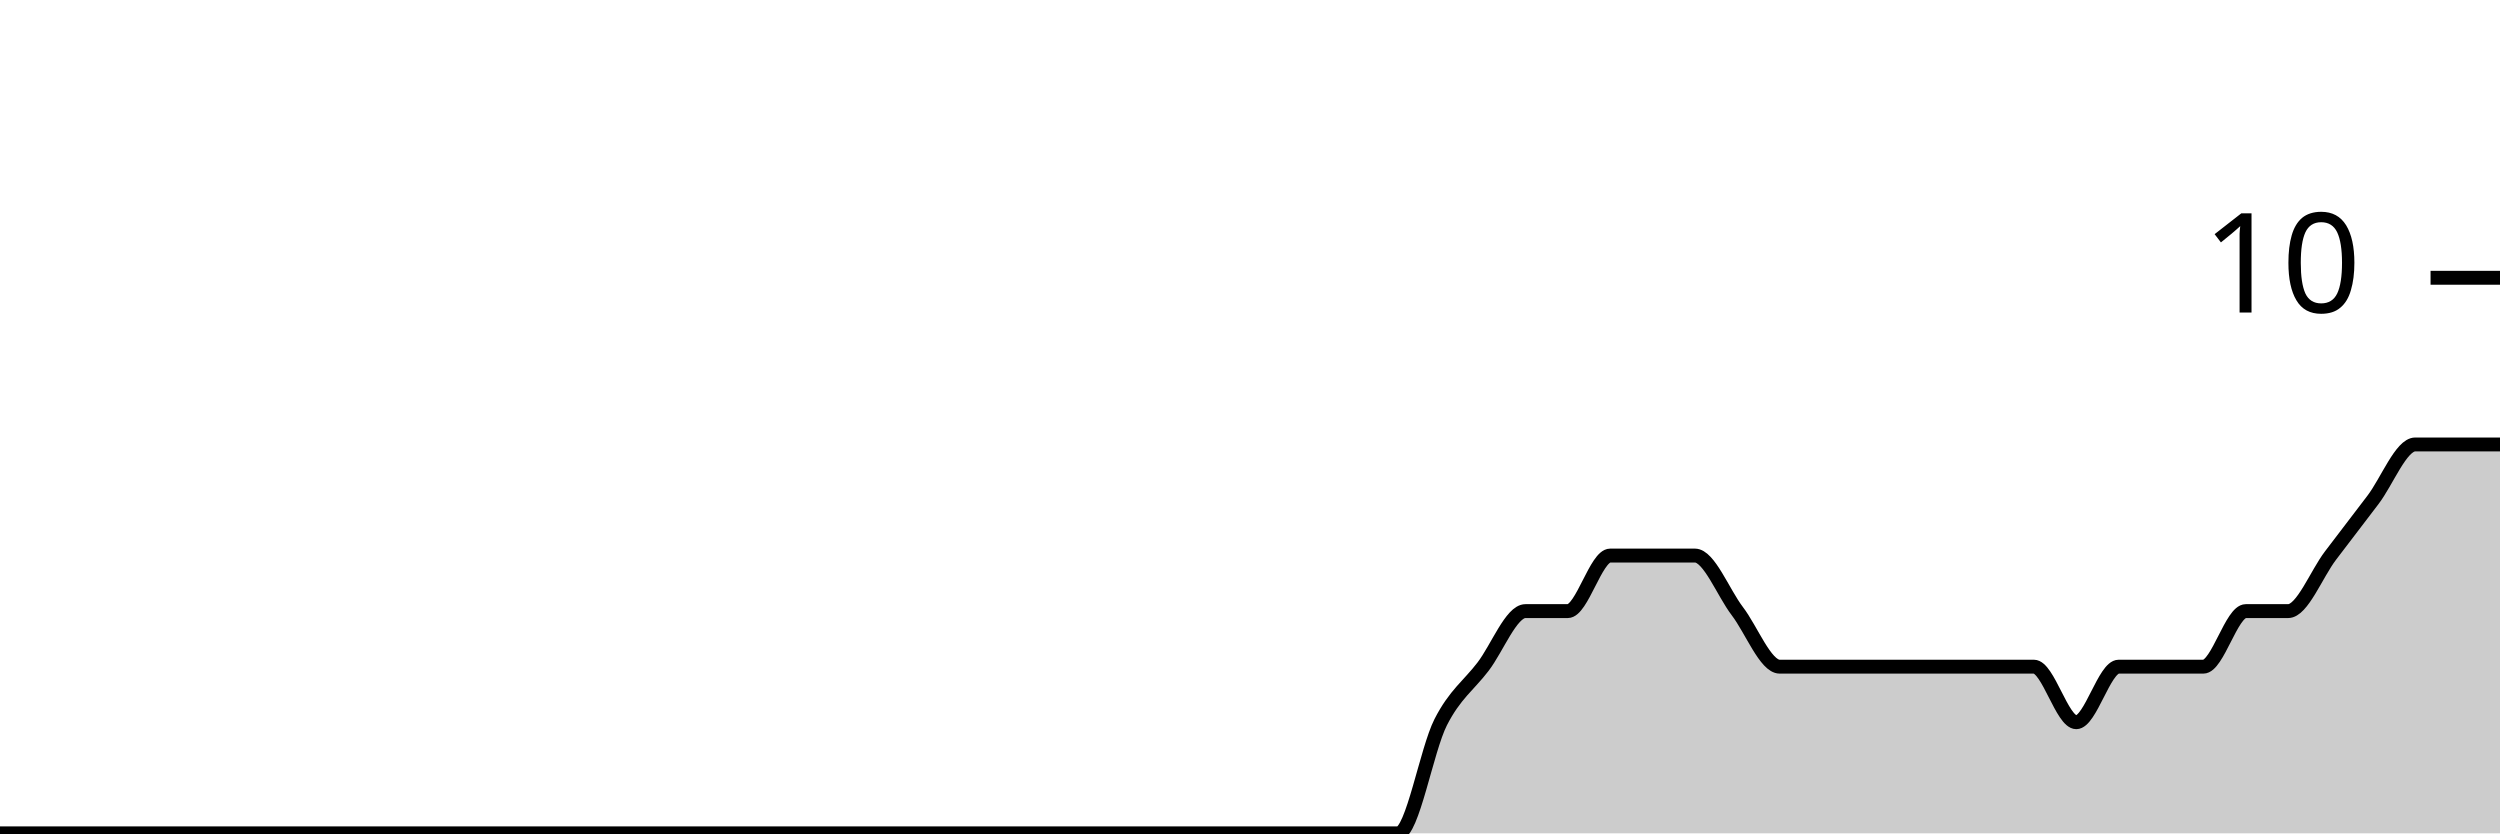
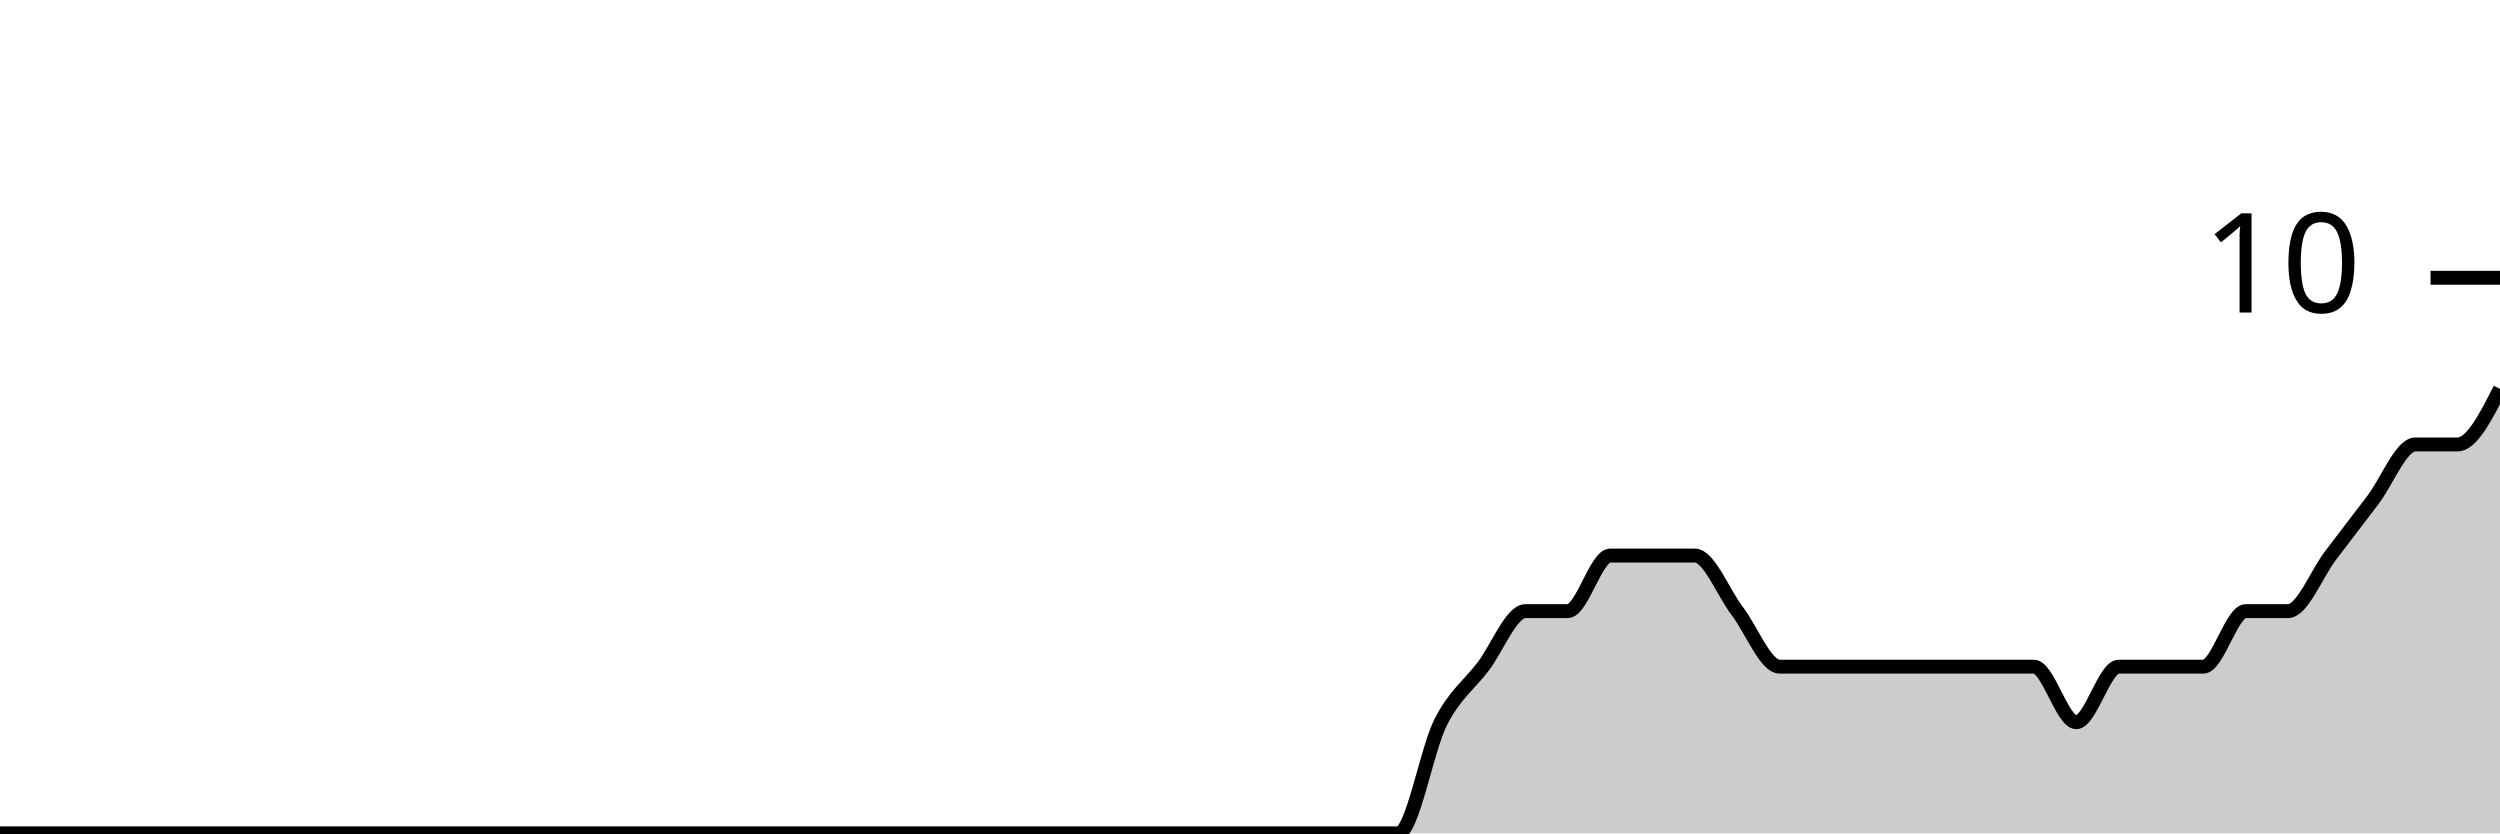
<svg xmlns="http://www.w3.org/2000/svg" viewBox="0 0 180 60">
  <g transform="translate(0,20)">
-     <path class="area" fill="rgba(0, 0, 0, 0.2)" d="M0,40C1.017,40,2.034,40,3.051,40C4.068,40,5.085,40,6.102,40C7.119,40,8.136,40,9.153,40C10.169,40,11.186,40,12.203,40C13.22,40,14.237,40,15.254,40C16.271,40,17.288,40,18.305,40C19.322,40,20.339,40,21.356,40C22.373,40,23.39,40,24.407,40C25.424,40,26.441,40,27.458,40C28.475,40,29.492,40,30.508,40C31.525,40,32.542,40,33.559,40C34.576,40,35.593,40,36.61,40C37.627,40,38.644,40,39.661,40C40.678,40,41.695,40,42.712,40C43.729,40,44.746,40,45.763,40C46.78,40,47.797,40,48.814,40C49.831,40,50.847,40,51.864,40C52.881,40,53.898,40,54.915,40C55.932,40,56.949,40,57.966,40C58.983,40,60,40,61.017,40C62.034,40,63.051,40,64.068,40C65.085,40,66.102,40,67.119,40C68.136,40,69.153,40,70.169,40C71.186,40,72.203,40,73.22,40C74.237,40,75.254,40,76.271,40C77.288,40,78.305,40,79.322,40C80.339,40,81.356,40,82.373,40C83.39,40,84.407,40,85.424,40C86.441,40,87.458,40,88.475,40C89.492,40,90.508,40,91.525,40C92.542,40,93.559,40,94.576,40C95.593,40,96.61,40,97.627,40C98.644,40,99.661,40,100.678,40C101.695,40,102.712,34,103.729,32C104.746,30,105.763,29.333,106.78,28C107.797,26.667,108.814,24,109.831,24C110.847,24,111.864,24,112.881,24C113.898,24,114.915,20,115.932,20C116.949,20,117.966,20,118.983,20C120,20,121.017,20,122.034,20C123.051,20,124.068,22.667,125.085,24C126.102,25.333,127.119,28,128.136,28C129.153,28,130.169,28,131.186,28C132.203,28,133.22,28,134.237,28C135.254,28,136.271,28,137.288,28C138.305,28,139.322,28,140.339,28C141.356,28,142.373,28,143.39,28C144.407,28,145.424,28,146.441,28C147.458,28,148.475,32,149.492,32C150.508,32,151.525,28,152.542,28C153.559,28,154.576,28,155.593,28C156.61,28,157.627,28,158.644,28C159.661,28,160.678,24,161.695,24C162.712,24,163.729,24,164.746,24C165.763,24,166.78,21.333,167.797,20C168.814,18.667,169.831,17.333,170.847,16C171.864,14.667,172.881,12,173.898,12C174.915,12,175.932,12,176.949,12C177.966,12,178.983,12,180,12L180,40C178.983,40,177.966,40,176.949,40C175.932,40,174.915,40,173.898,40C172.881,40,171.864,40,170.847,40C169.831,40,168.814,40,167.797,40C166.78,40,165.763,40,164.746,40C163.729,40,162.712,40,161.695,40C160.678,40,159.661,40,158.644,40C157.627,40,156.61,40,155.593,40C154.576,40,153.559,40,152.542,40C151.525,40,150.508,40,149.492,40C148.475,40,147.458,40,146.441,40C145.424,40,144.407,40,143.39,40C142.373,40,141.356,40,140.339,40C139.322,40,138.305,40,137.288,40C136.271,40,135.254,40,134.237,40C133.22,40,132.203,40,131.186,40C130.169,40,129.153,40,128.136,40C127.119,40,126.102,40,125.085,40C124.068,40,123.051,40,122.034,40C121.017,40,120,40,118.983,40C117.966,40,116.949,40,115.932,40C114.915,40,113.898,40,112.881,40C111.864,40,110.847,40,109.831,40C108.814,40,107.797,40,106.78,40C105.763,40,104.746,40,103.729,40C102.712,40,101.695,40,100.678,40C99.661,40,98.644,40,97.627,40C96.61,40,95.593,40,94.576,40C93.559,40,92.542,40,91.525,40C90.508,40,89.492,40,88.475,40C87.458,40,86.441,40,85.424,40C84.407,40,83.39,40,82.373,40C81.356,40,80.339,40,79.322,40C78.305,40,77.288,40,76.271,40C75.254,40,74.237,40,73.22,40C72.203,40,71.186,40,70.169,40C69.153,40,68.136,40,67.119,40C66.102,40,65.085,40,64.068,40C63.051,40,62.034,40,61.017,40C60,40,58.983,40,57.966,40C56.949,40,55.932,40,54.915,40C53.898,40,52.881,40,51.864,40C50.847,40,49.831,40,48.814,40C47.797,40,46.78,40,45.763,40C44.746,40,43.729,40,42.712,40C41.695,40,40.678,40,39.661,40C38.644,40,37.627,40,36.61,40C35.593,40,34.576,40,33.559,40C32.542,40,31.525,40,30.508,40C29.492,40,28.475,40,27.458,40C26.441,40,25.424,40,24.407,40C23.39,40,22.373,40,21.356,40C20.339,40,19.322,40,18.305,40C17.288,40,16.271,40,15.254,40C14.237,40,13.22,40,12.203,40C11.186,40,10.169,40,9.153,40C8.136,40,7.119,40,6.102,40C5.085,40,4.068,40,3.051,40C2.034,40,1.017,40,0,40Z" />
-     <path class="line" stroke="black" fill="none" d="M0,40C1.017,40,2.034,40,3.051,40C4.068,40,5.085,40,6.102,40C7.119,40,8.136,40,9.153,40C10.169,40,11.186,40,12.203,40C13.22,40,14.237,40,15.254,40C16.271,40,17.288,40,18.305,40C19.322,40,20.339,40,21.356,40C22.373,40,23.39,40,24.407,40C25.424,40,26.441,40,27.458,40C28.475,40,29.492,40,30.508,40C31.525,40,32.542,40,33.559,40C34.576,40,35.593,40,36.61,40C37.627,40,38.644,40,39.661,40C40.678,40,41.695,40,42.712,40C43.729,40,44.746,40,45.763,40C46.78,40,47.797,40,48.814,40C49.831,40,50.847,40,51.864,40C52.881,40,53.898,40,54.915,40C55.932,40,56.949,40,57.966,40C58.983,40,60,40,61.017,40C62.034,40,63.051,40,64.068,40C65.085,40,66.102,40,67.119,40C68.136,40,69.153,40,70.169,40C71.186,40,72.203,40,73.22,40C74.237,40,75.254,40,76.271,40C77.288,40,78.305,40,79.322,40C80.339,40,81.356,40,82.373,40C83.39,40,84.407,40,85.424,40C86.441,40,87.458,40,88.475,40C89.492,40,90.508,40,91.525,40C92.542,40,93.559,40,94.576,40C95.593,40,96.61,40,97.627,40C98.644,40,99.661,40,100.678,40C101.695,40,102.712,34,103.729,32C104.746,30,105.763,29.333,106.78,28C107.797,26.667,108.814,24,109.831,24C110.847,24,111.864,24,112.881,24C113.898,24,114.915,20,115.932,20C116.949,20,117.966,20,118.983,20C120,20,121.017,20,122.034,20C123.051,20,124.068,22.667,125.085,24C126.102,25.333,127.119,28,128.136,28C129.153,28,130.169,28,131.186,28C132.203,28,133.22,28,134.237,28C135.254,28,136.271,28,137.288,28C138.305,28,139.322,28,140.339,28C141.356,28,142.373,28,143.39,28C144.407,28,145.424,28,146.441,28C147.458,28,148.475,32,149.492,32C150.508,32,151.525,28,152.542,28C153.559,28,154.576,28,155.593,28C156.61,28,157.627,28,158.644,28C159.661,28,160.678,24,161.695,24C162.712,24,163.729,24,164.746,24C165.763,24,166.78,21.333,167.797,20C168.814,18.667,169.831,17.333,170.847,16C171.864,14.667,172.881,12,173.898,12C174.915,12,175.932,12,176.949,12C177.966,12,178.983,12,180,12" />
+     <path class="area" fill="rgba(0, 0, 0, 0.2)" d="M0,40C1.017,40,2.034,40,3.051,40C4.068,40,5.085,40,6.102,40C7.119,40,8.136,40,9.153,40C10.169,40,11.186,40,12.203,40C13.22,40,14.237,40,15.254,40C16.271,40,17.288,40,18.305,40C19.322,40,20.339,40,21.356,40C22.373,40,23.39,40,24.407,40C25.424,40,26.441,40,27.458,40C28.475,40,29.492,40,30.508,40C31.525,40,32.542,40,33.559,40C34.576,40,35.593,40,36.61,40C37.627,40,38.644,40,39.661,40C40.678,40,41.695,40,42.712,40C43.729,40,44.746,40,45.763,40C46.78,40,47.797,40,48.814,40C49.831,40,50.847,40,51.864,40C52.881,40,53.898,40,54.915,40C55.932,40,56.949,40,57.966,40C58.983,40,60,40,61.017,40C62.034,40,63.051,40,64.068,40C65.085,40,66.102,40,67.119,40C68.136,40,69.153,40,70.169,40C71.186,40,72.203,40,73.22,40C74.237,40,75.254,40,76.271,40C77.288,40,78.305,40,79.322,40C80.339,40,81.356,40,82.373,40C83.39,40,84.407,40,85.424,40C86.441,40,87.458,40,88.475,40C89.492,40,90.508,40,91.525,40C92.542,40,93.559,40,94.576,40C95.593,40,96.61,40,97.627,40C98.644,40,99.661,40,100.678,40C101.695,40,102.712,34,103.729,32C104.746,30,105.763,29.333,106.78,28C107.797,26.667,108.814,24,109.831,24C110.847,24,111.864,24,112.881,24C113.898,24,114.915,20,115.932,20C116.949,20,117.966,20,118.983,20C120,20,121.017,20,122.034,20C123.051,20,124.068,22.667,125.085,24C126.102,25.333,127.119,28,128.136,28C129.153,28,130.169,28,131.186,28C132.203,28,133.22,28,134.237,28C135.254,28,136.271,28,137.288,28C138.305,28,139.322,28,140.339,28C141.356,28,142.373,28,143.39,28C144.407,28,145.424,28,146.441,28C147.458,28,148.475,32,149.492,32C150.508,32,151.525,28,152.542,28C153.559,28,154.576,28,155.593,28C156.61,28,157.627,28,158.644,28C159.661,28,160.678,24,161.695,24C162.712,24,163.729,24,164.746,24C165.763,24,166.78,21.333,167.797,20C168.814,18.667,169.831,17.333,170.847,16C171.864,14.667,172.881,12,173.898,12C174.915,12,175.932,12,176.949,12C177.966,12,178.983,10,180,8L180,40C178.983,40,177.966,40,176.949,40C175.932,40,174.915,40,173.898,40C172.881,40,171.864,40,170.847,40C169.831,40,168.814,40,167.797,40C166.78,40,165.763,40,164.746,40C163.729,40,162.712,40,161.695,40C160.678,40,159.661,40,158.644,40C157.627,40,156.61,40,155.593,40C154.576,40,153.559,40,152.542,40C151.525,40,150.508,40,149.492,40C148.475,40,147.458,40,146.441,40C145.424,40,144.407,40,143.39,40C142.373,40,141.356,40,140.339,40C139.322,40,138.305,40,137.288,40C136.271,40,135.254,40,134.237,40C133.22,40,132.203,40,131.186,40C130.169,40,129.153,40,128.136,40C127.119,40,126.102,40,125.085,40C124.068,40,123.051,40,122.034,40C121.017,40,120,40,118.983,40C117.966,40,116.949,40,115.932,40C114.915,40,113.898,40,112.881,40C111.864,40,110.847,40,109.831,40C108.814,40,107.797,40,106.78,40C105.763,40,104.746,40,103.729,40C102.712,40,101.695,40,100.678,40C99.661,40,98.644,40,97.627,40C96.61,40,95.593,40,94.576,40C93.559,40,92.542,40,91.525,40C90.508,40,89.492,40,88.475,40C87.458,40,86.441,40,85.424,40C84.407,40,83.39,40,82.373,40C81.356,40,80.339,40,79.322,40C78.305,40,77.288,40,76.271,40C75.254,40,74.237,40,73.22,40C72.203,40,71.186,40,70.169,40C69.153,40,68.136,40,67.119,40C66.102,40,65.085,40,64.068,40C63.051,40,62.034,40,61.017,40C60,40,58.983,40,57.966,40C56.949,40,55.932,40,54.915,40C53.898,40,52.881,40,51.864,40C50.847,40,49.831,40,48.814,40C47.797,40,46.78,40,45.763,40C44.746,40,43.729,40,42.712,40C41.695,40,40.678,40,39.661,40C38.644,40,37.627,40,36.61,40C35.593,40,34.576,40,33.559,40C32.542,40,31.525,40,30.508,40C29.492,40,28.475,40,27.458,40C26.441,40,25.424,40,24.407,40C23.39,40,22.373,40,21.356,40C20.339,40,19.322,40,18.305,40C17.288,40,16.271,40,15.254,40C14.237,40,13.22,40,12.203,40C11.186,40,10.169,40,9.153,40C8.136,40,7.119,40,6.102,40C5.085,40,4.068,40,3.051,40C2.034,40,1.017,40,0,40Z" />
+     <path class="line" stroke="black" fill="none" d="M0,40C1.017,40,2.034,40,3.051,40C4.068,40,5.085,40,6.102,40C7.119,40,8.136,40,9.153,40C10.169,40,11.186,40,12.203,40C13.22,40,14.237,40,15.254,40C16.271,40,17.288,40,18.305,40C19.322,40,20.339,40,21.356,40C22.373,40,23.39,40,24.407,40C25.424,40,26.441,40,27.458,40C28.475,40,29.492,40,30.508,40C31.525,40,32.542,40,33.559,40C34.576,40,35.593,40,36.61,40C37.627,40,38.644,40,39.661,40C40.678,40,41.695,40,42.712,40C43.729,40,44.746,40,45.763,40C46.78,40,47.797,40,48.814,40C49.831,40,50.847,40,51.864,40C52.881,40,53.898,40,54.915,40C55.932,40,56.949,40,57.966,40C58.983,40,60,40,61.017,40C62.034,40,63.051,40,64.068,40C65.085,40,66.102,40,67.119,40C68.136,40,69.153,40,70.169,40C71.186,40,72.203,40,73.22,40C74.237,40,75.254,40,76.271,40C77.288,40,78.305,40,79.322,40C80.339,40,81.356,40,82.373,40C83.39,40,84.407,40,85.424,40C86.441,40,87.458,40,88.475,40C89.492,40,90.508,40,91.525,40C92.542,40,93.559,40,94.576,40C95.593,40,96.61,40,97.627,40C98.644,40,99.661,40,100.678,40C101.695,40,102.712,34,103.729,32C104.746,30,105.763,29.333,106.78,28C107.797,26.667,108.814,24,109.831,24C110.847,24,111.864,24,112.881,24C113.898,24,114.915,20,115.932,20C116.949,20,117.966,20,118.983,20C120,20,121.017,20,122.034,20C123.051,20,124.068,22.667,125.085,24C126.102,25.333,127.119,28,128.136,28C129.153,28,130.169,28,131.186,28C132.203,28,133.22,28,134.237,28C135.254,28,136.271,28,137.288,28C138.305,28,139.322,28,140.339,28C141.356,28,142.373,28,143.39,28C144.407,28,145.424,28,146.441,28C147.458,28,148.475,32,149.492,32C150.508,32,151.525,28,152.542,28C153.559,28,154.576,28,155.593,28C156.61,28,157.627,28,158.644,28C159.661,28,160.678,24,161.695,24C162.712,24,163.729,24,164.746,24C165.763,24,166.78,21.333,167.797,20C168.814,18.667,169.831,17.333,170.847,16C171.864,14.667,172.881,12,173.898,12C174.915,12,175.932,12,176.949,12C177.966,12,178.983,10,180,8" />
    <path class="axis-ceiling" stroke-width="1" stroke="black" fill="none" d="M175,0L180,0" />
    <text class="axis-ceiling-label" font-family="sans-serif" text-anchor="end" font-size="10px" x="170" y="2.5">10</text>
  </g>
</svg>
